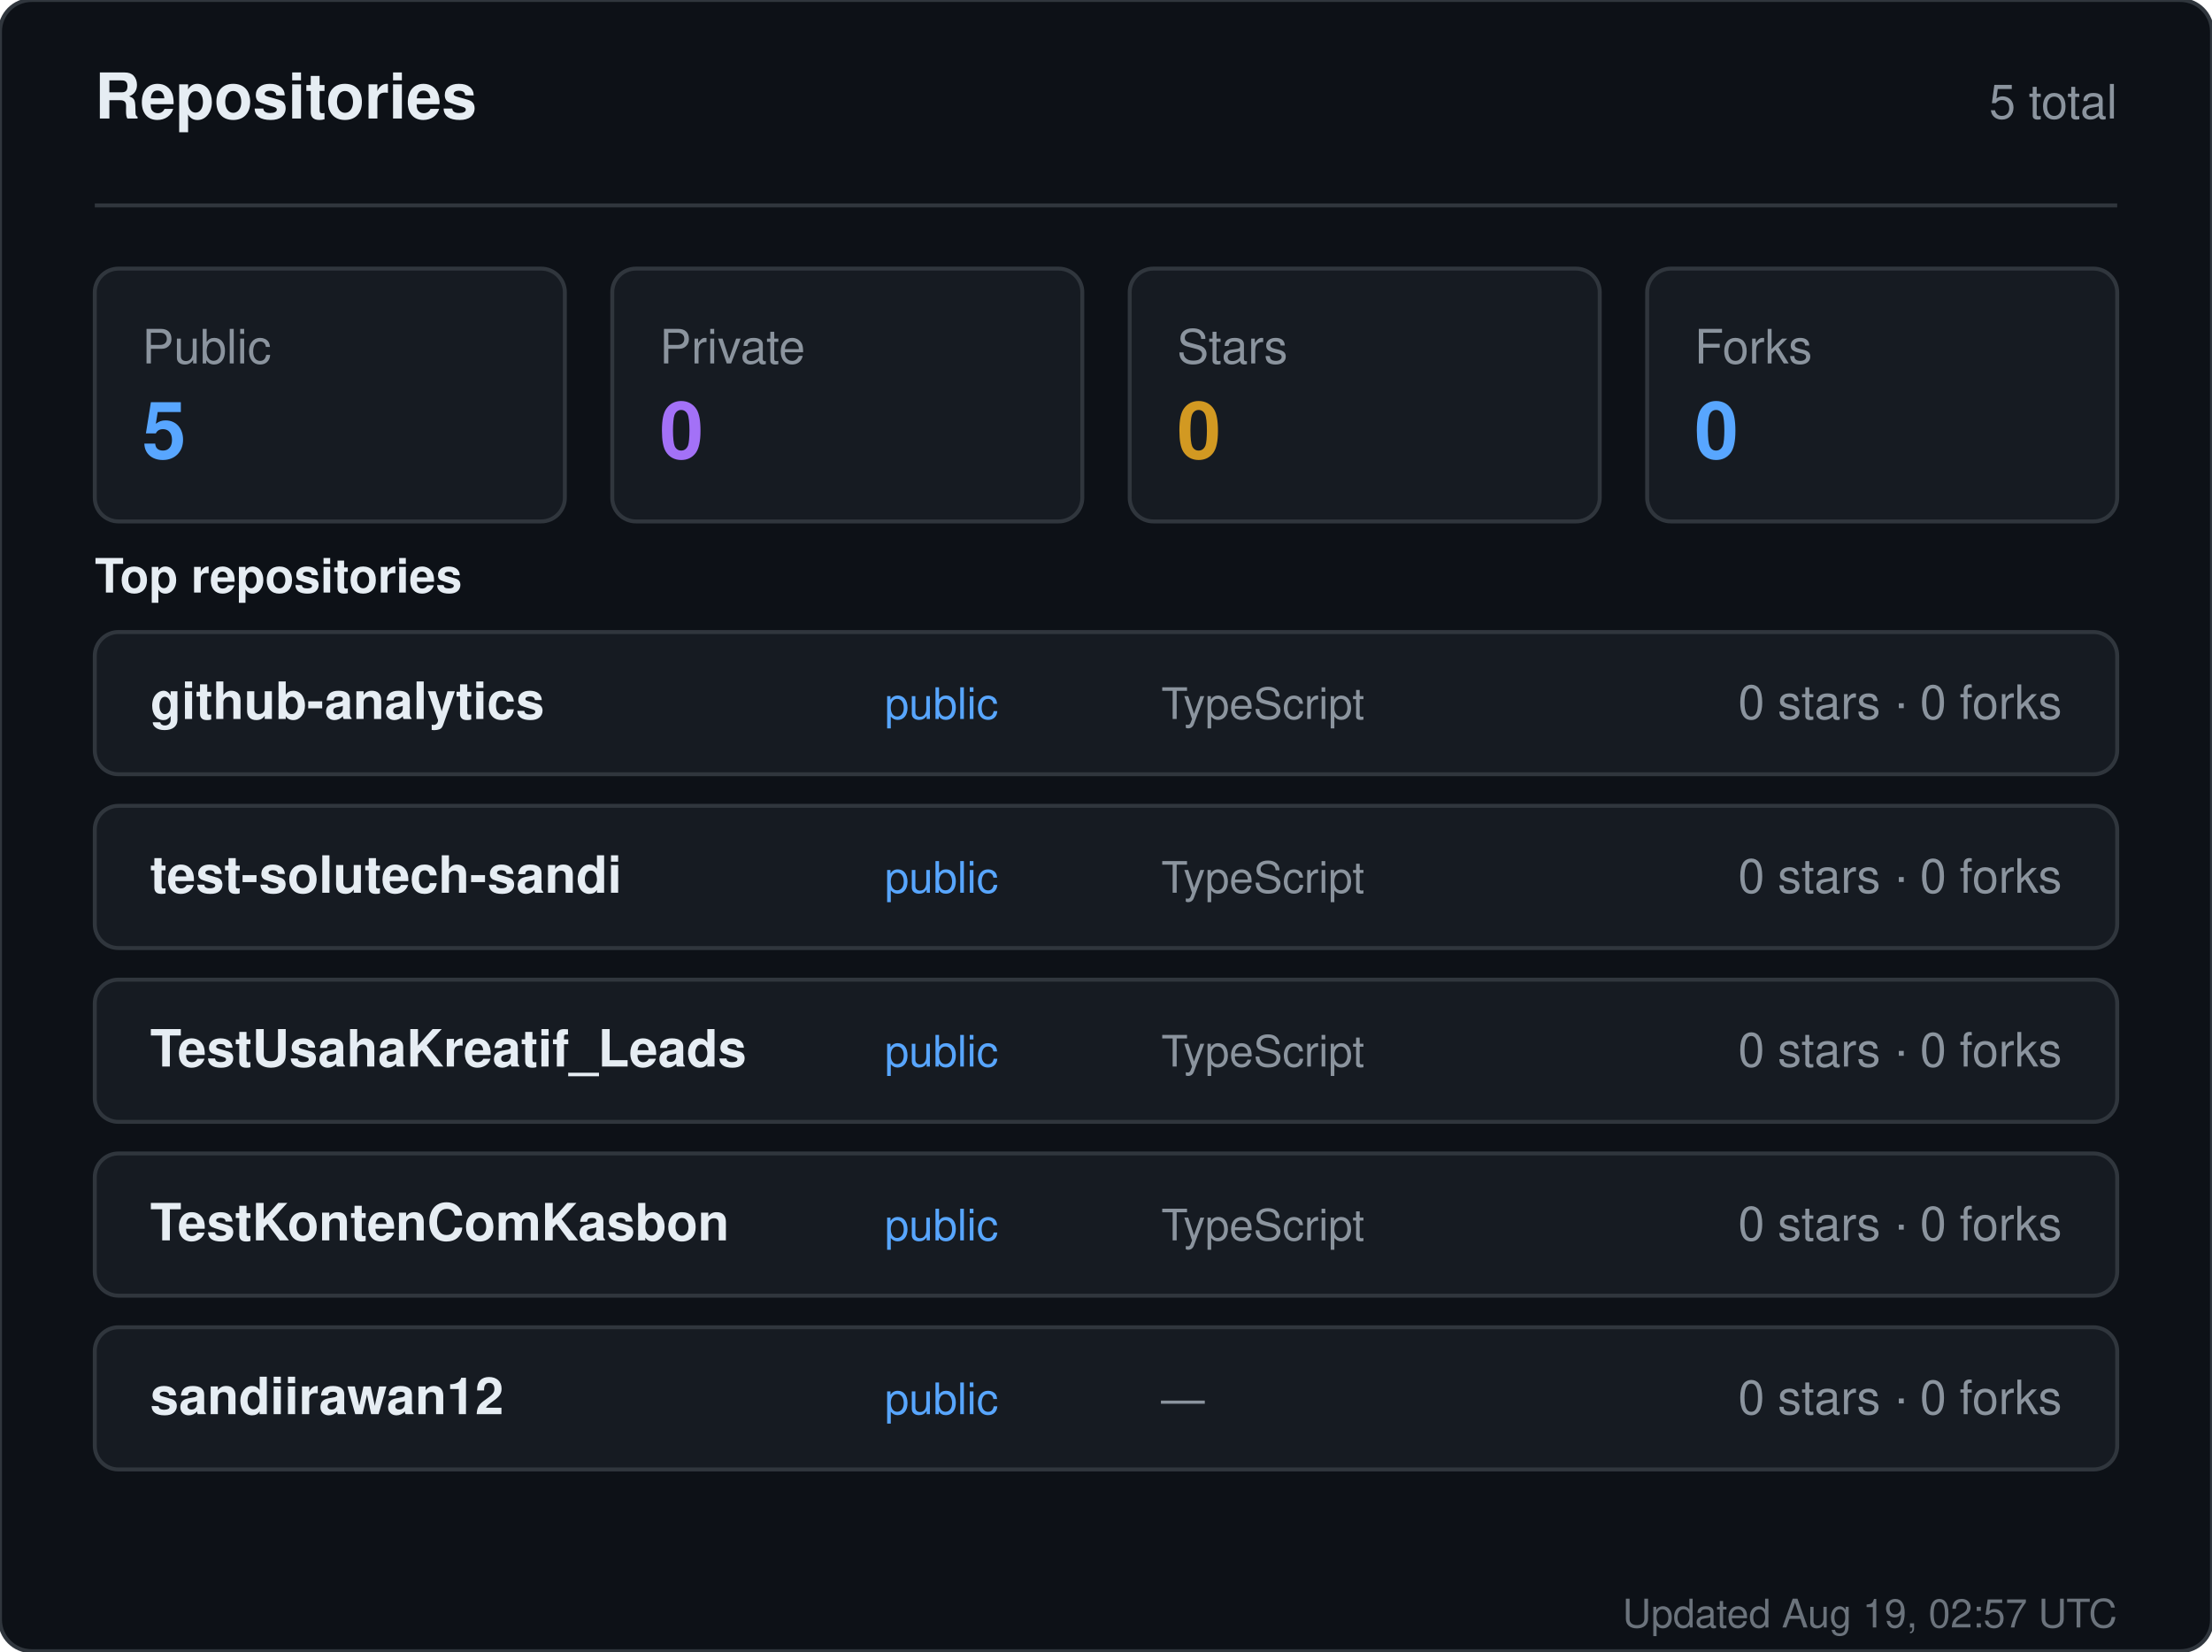
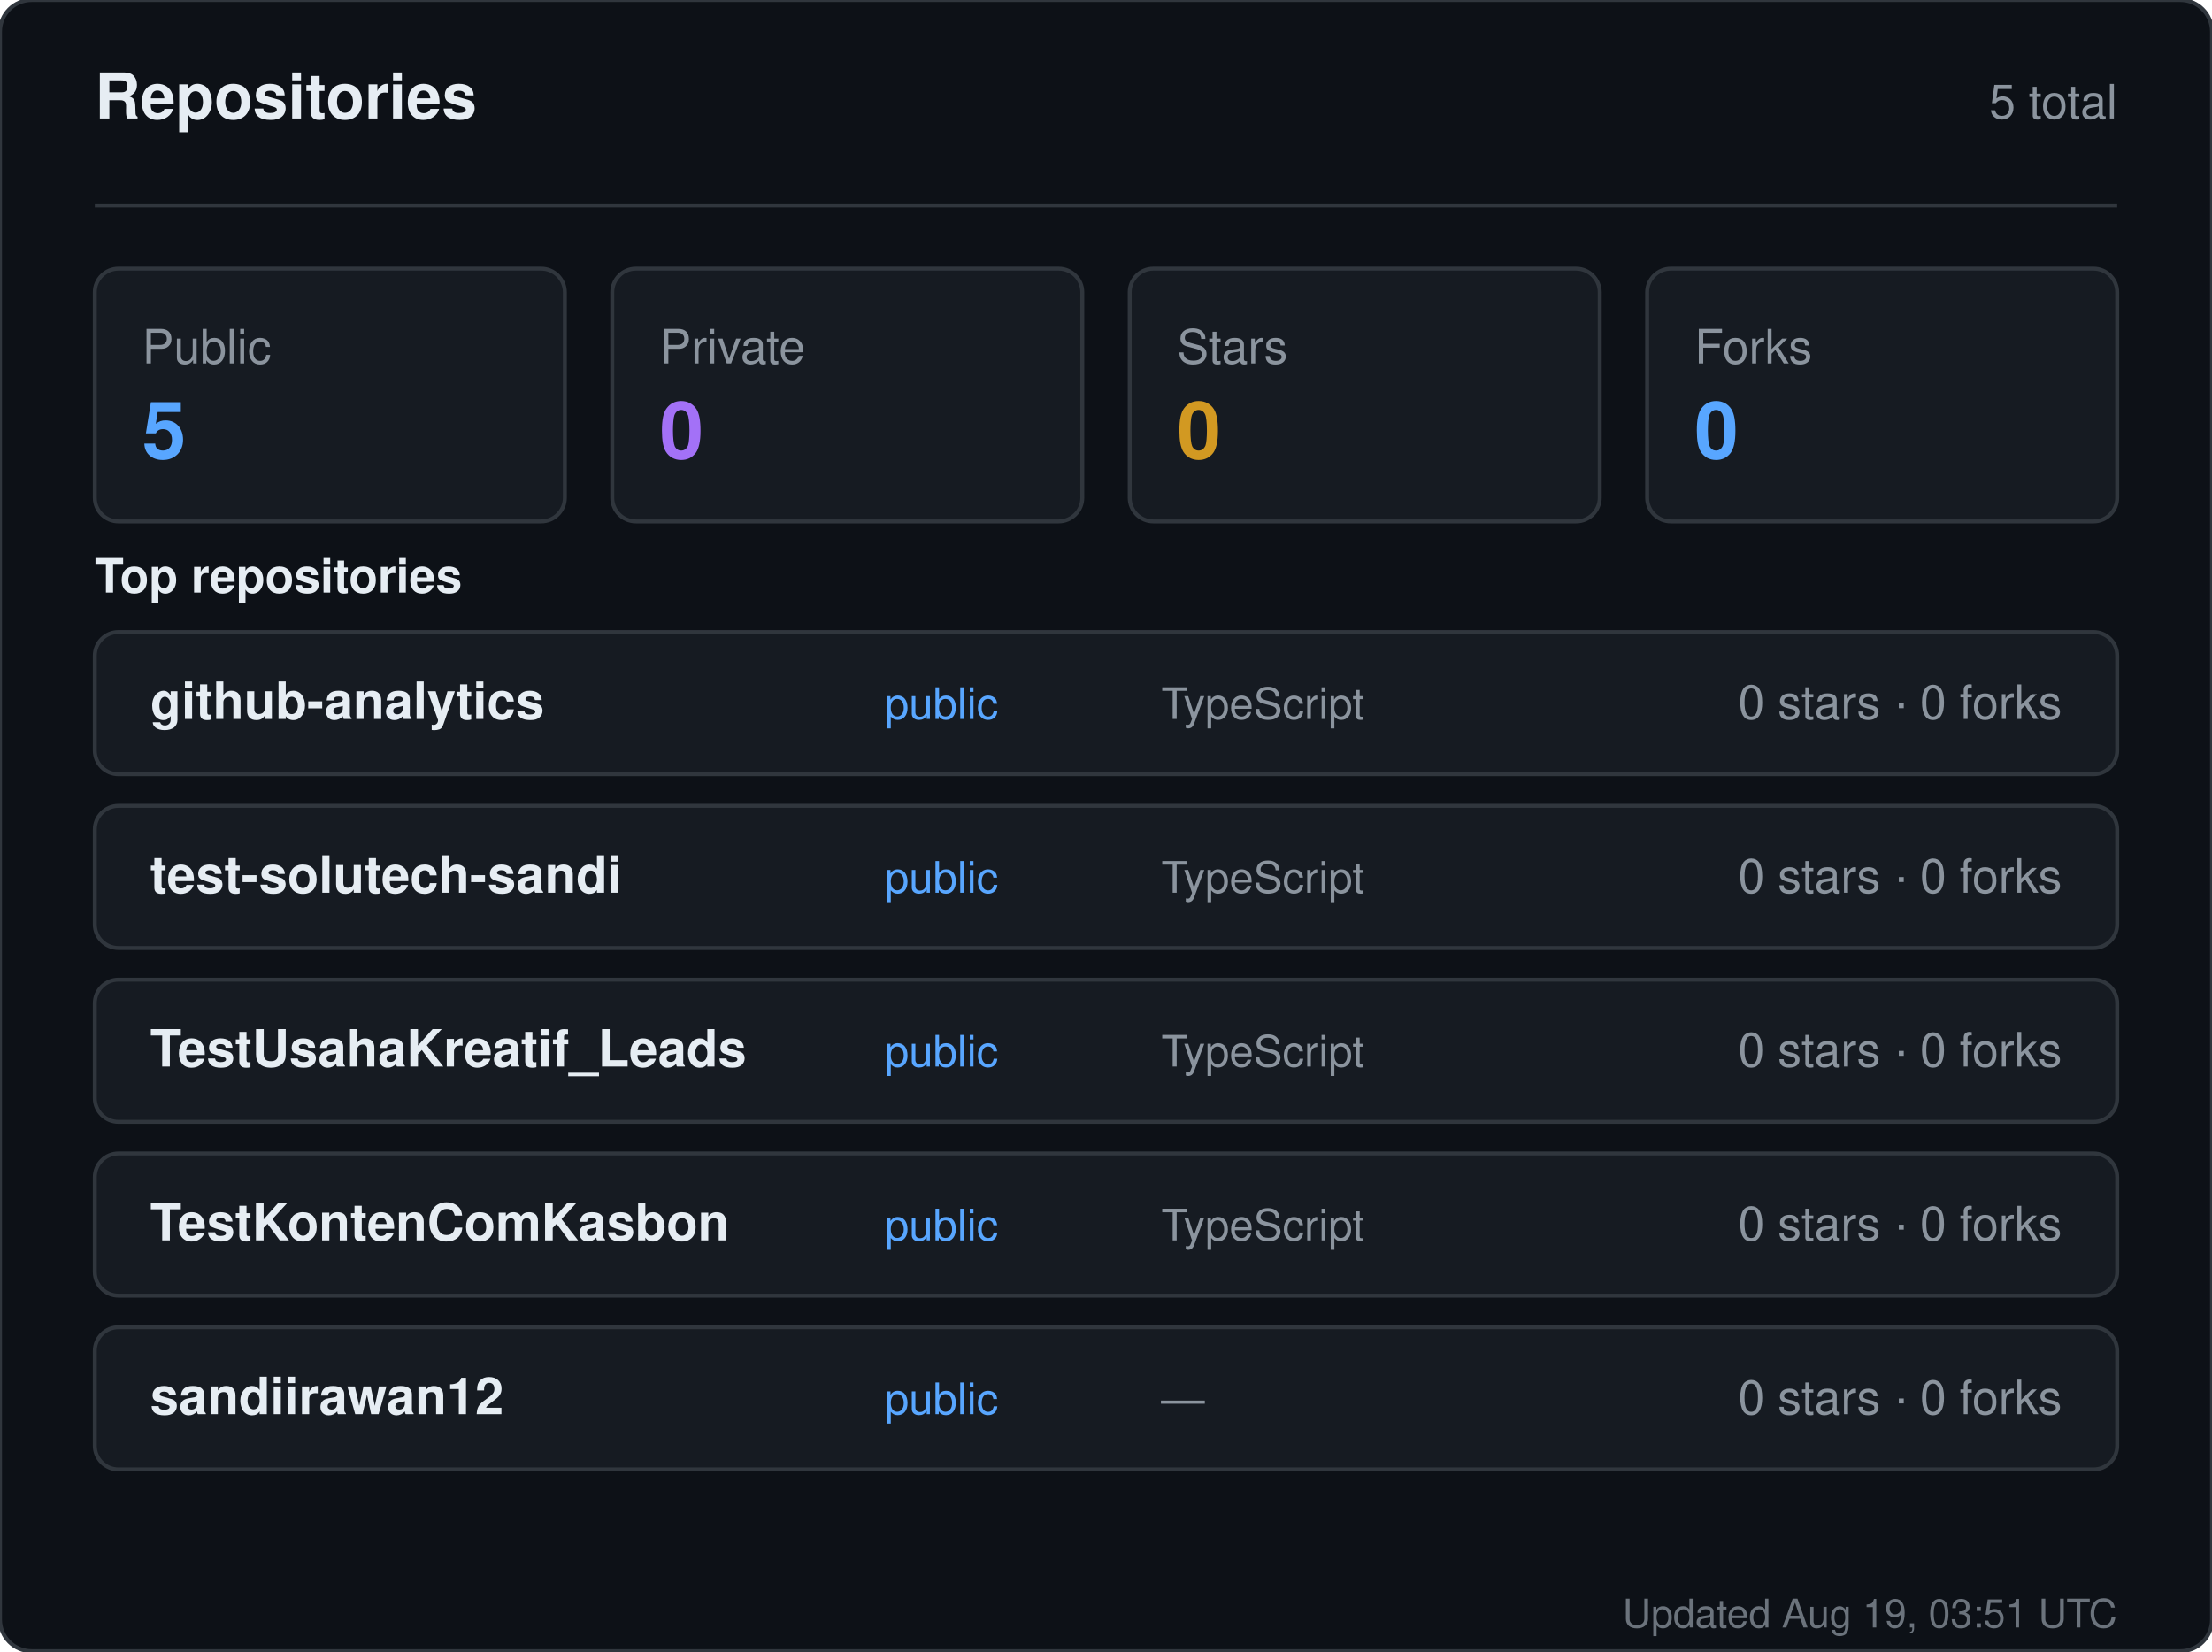
<svg xmlns="http://www.w3.org/2000/svg" width="560" height="418" viewBox="0 0 560 418" role="img" aria-label="Repositories for sandiirawan12">
  <rect width="560" height="418" rx="8" fill="#0d1117" stroke="#30363d" />
  <g font-family="-apple-system, BlinkMacSystemFont, Segoe UI, Helvetica, Arial, sans-serif">
    <text x="24" y="30" fill="#e6edf3" font-size="16" font-weight="700">Repositories</text>
    <text x="536" y="30" fill="#8b949e" font-size="12" text-anchor="end">5 total</text>
    <line x1="24" y1="52" x2="536" y2="52" stroke="#30363d" />
    <rect x="24" y="68" width="119" height="64" rx="6" fill="#161b22" stroke="#30363d" />
    <text x="36" y="92" fill="#8b949e" font-size="12">Public</text>
    <text x="36" y="116" fill="#58a6ff" font-size="20" font-weight="700">5</text>
    <rect x="155" y="68" width="119" height="64" rx="6" fill="#161b22" stroke="#30363d" />
    <text x="167" y="92" fill="#8b949e" font-size="12">Private</text>
    <text x="167" y="116" fill="#a371f7" font-size="20" font-weight="700">0</text>
    <rect x="286" y="68" width="119" height="64" rx="6" fill="#161b22" stroke="#30363d" />
    <text x="298" y="92" fill="#8b949e" font-size="12">Stars</text>
    <text x="298" y="116" fill="#d29922" font-size="20" font-weight="700">0</text>
    <rect x="417" y="68" width="119" height="64" rx="6" fill="#161b22" stroke="#30363d" />
    <text x="429" y="92" fill="#8b949e" font-size="12">Forks</text>
    <text x="429" y="116" fill="#58a6ff" font-size="20" font-weight="700">0</text>
    <text x="24" y="150" fill="#e6edf3" font-size="12" font-weight="600">Top repositories</text>
    <rect x="24" y="160" width="512" height="36" rx="6" fill="#161b22" stroke="#30363d" />
    <text x="38" y="182" fill="#e6edf3" font-size="13" font-weight="600">github-analytics</text>
    <text x="224" y="182" fill="#58a6ff" font-size="11">public</text>
    <text x="294" y="182" fill="#8b949e" font-size="11">TypeScript</text>
    <text x="522" y="182" fill="#8b949e" font-size="12" text-anchor="end">0 stars · 0 forks</text>
    <rect x="24" y="204" width="512" height="36" rx="6" fill="#161b22" stroke="#30363d" />
    <text x="38" y="226" fill="#e6edf3" font-size="13" font-weight="600">test-solutech-sandi</text>
    <text x="224" y="226" fill="#58a6ff" font-size="11">public</text>
    <text x="294" y="226" fill="#8b949e" font-size="11">TypeScript</text>
    <text x="522" y="226" fill="#8b949e" font-size="12" text-anchor="end">0 stars · 0 forks</text>
    <rect x="24" y="248" width="512" height="36" rx="6" fill="#161b22" stroke="#30363d" />
    <text x="38" y="270" fill="#e6edf3" font-size="13" font-weight="600">TestUsahaKreatif_Leads</text>
    <text x="224" y="270" fill="#58a6ff" font-size="11">public</text>
    <text x="294" y="270" fill="#8b949e" font-size="11">TypeScript</text>
    <text x="522" y="270" fill="#8b949e" font-size="12" text-anchor="end">0 stars · 0 forks</text>
    <rect x="24" y="292" width="512" height="36" rx="6" fill="#161b22" stroke="#30363d" />
    <text x="38" y="314" fill="#e6edf3" font-size="13" font-weight="600">TestKontenComKasbon</text>
    <text x="224" y="314" fill="#58a6ff" font-size="11">public</text>
    <text x="294" y="314" fill="#8b949e" font-size="11">TypeScript</text>
    <text x="522" y="314" fill="#8b949e" font-size="12" text-anchor="end">0 stars · 0 forks</text>
    <rect x="24" y="336" width="512" height="36" rx="6" fill="#161b22" stroke="#30363d" />
    <text x="38" y="358" fill="#e6edf3" font-size="13" font-weight="600">sandiirawan12</text>
    <text x="224" y="358" fill="#58a6ff" font-size="11">public</text>
    <text x="294" y="358" fill="#8b949e" font-size="11">—</text>
    <text x="522" y="358" fill="#8b949e" font-size="12" text-anchor="end">0 stars · 0 forks</text>
-     <text x="536" y="412" fill="#8b949e" font-size="10" text-anchor="end" opacity="0.75">Updated Aug 19, 02:57 UTC</text>
+     <text x="536" y="412" fill="#8b949e" font-size="10" text-anchor="end" opacity="0.75">Updated Aug 19, 03:51 UTC</text>
  </g>
</svg>
